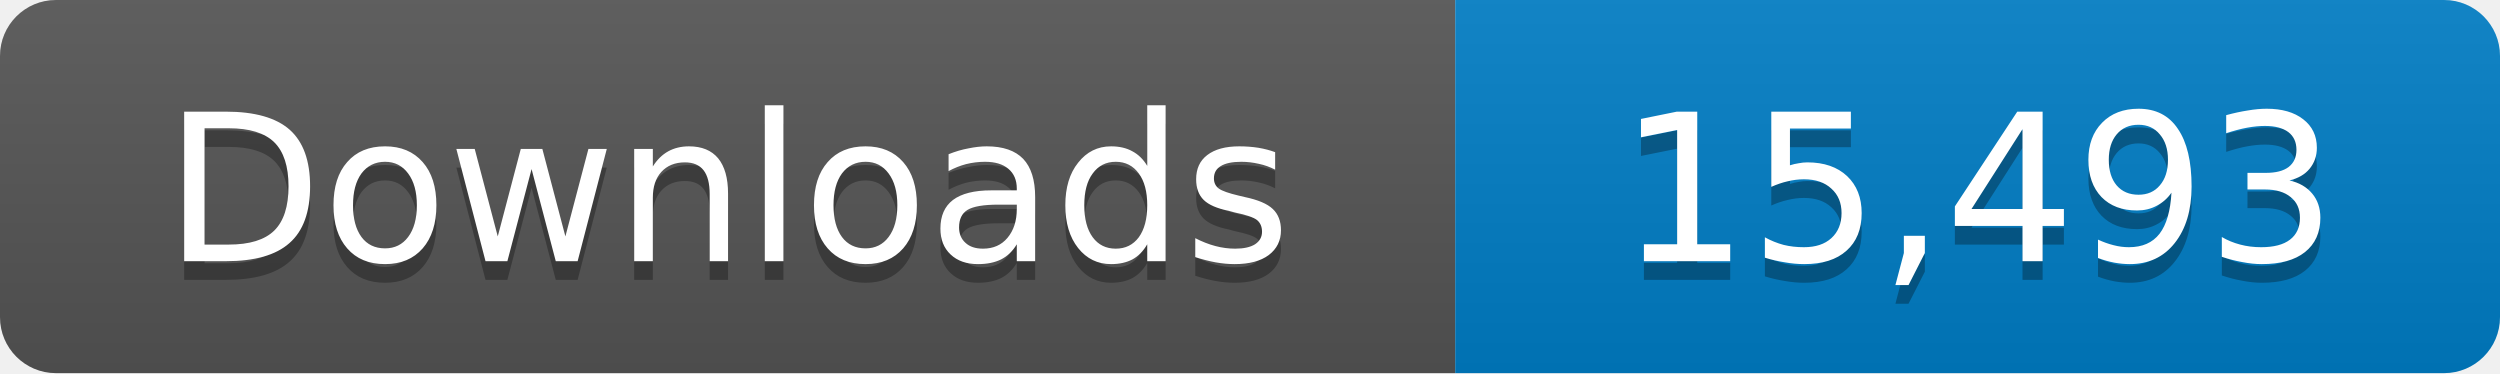
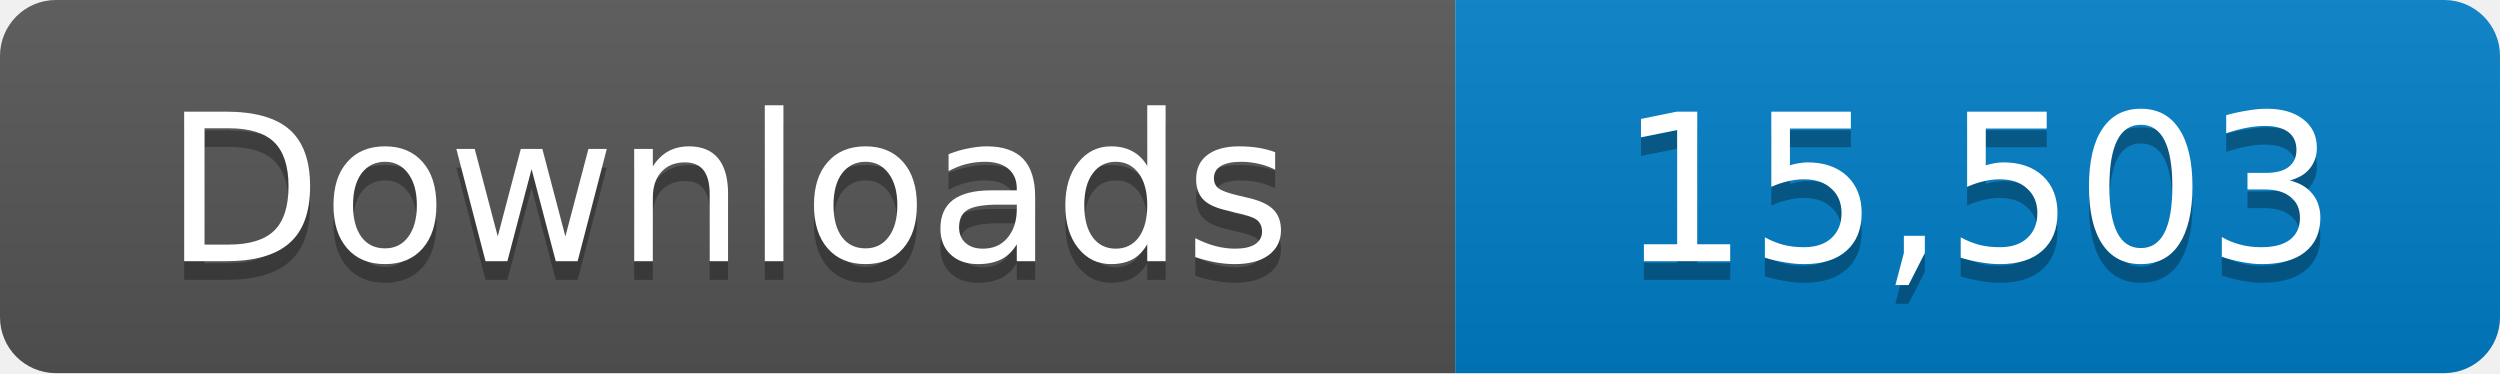
- <svg xmlns="http://www.w3.org/2000/svg" width="134" height="20" role="img" aria-label="Downloads: 15,493">
+ <svg xmlns="http://www.w3.org/2000/svg" width="134" height="20" role="img" aria-label="Downloads: 15,503">
  <linearGradient id="s" x2="0" y2="100%">
    <stop offset="0" stop-color="#bbb" stop-opacity=".1" />
    <stop offset="1" stop-opacity=".1" />
  </linearGradient>
  <clipPath id="r">
    <rect width="134" height="20" rx="3" fill="#fff" />
  </clipPath>
  <g clip-path="url(#r)">
    <path fill="#555" d="M0 0h78v20H0z" />
    <path fill="#007ec6" d="M78 0h56v20H78z" />
    <path fill="url(#s)" d="M0 0h134v20H0z" />
  </g>
  <g fill="#fff" text-anchor="middle" font-family="Verdana,Geneva,DejaVu Sans,sans-serif" font-size="11">
    <text x="39" y="15" fill="#010101" fill-opacity=".3">Downloads</text>
    <text x="39" y="14">Downloads</text>
-     <text x="106" y="15" fill="#010101" fill-opacity=".3">15,493</text>
-     <text x="106" y="14">15,493</text>
+     <text x="106" y="15" fill="#010101" fill-opacity=".3">15,503</text>
+     <text x="106" y="14">15,503</text>
  </g>
</svg>
